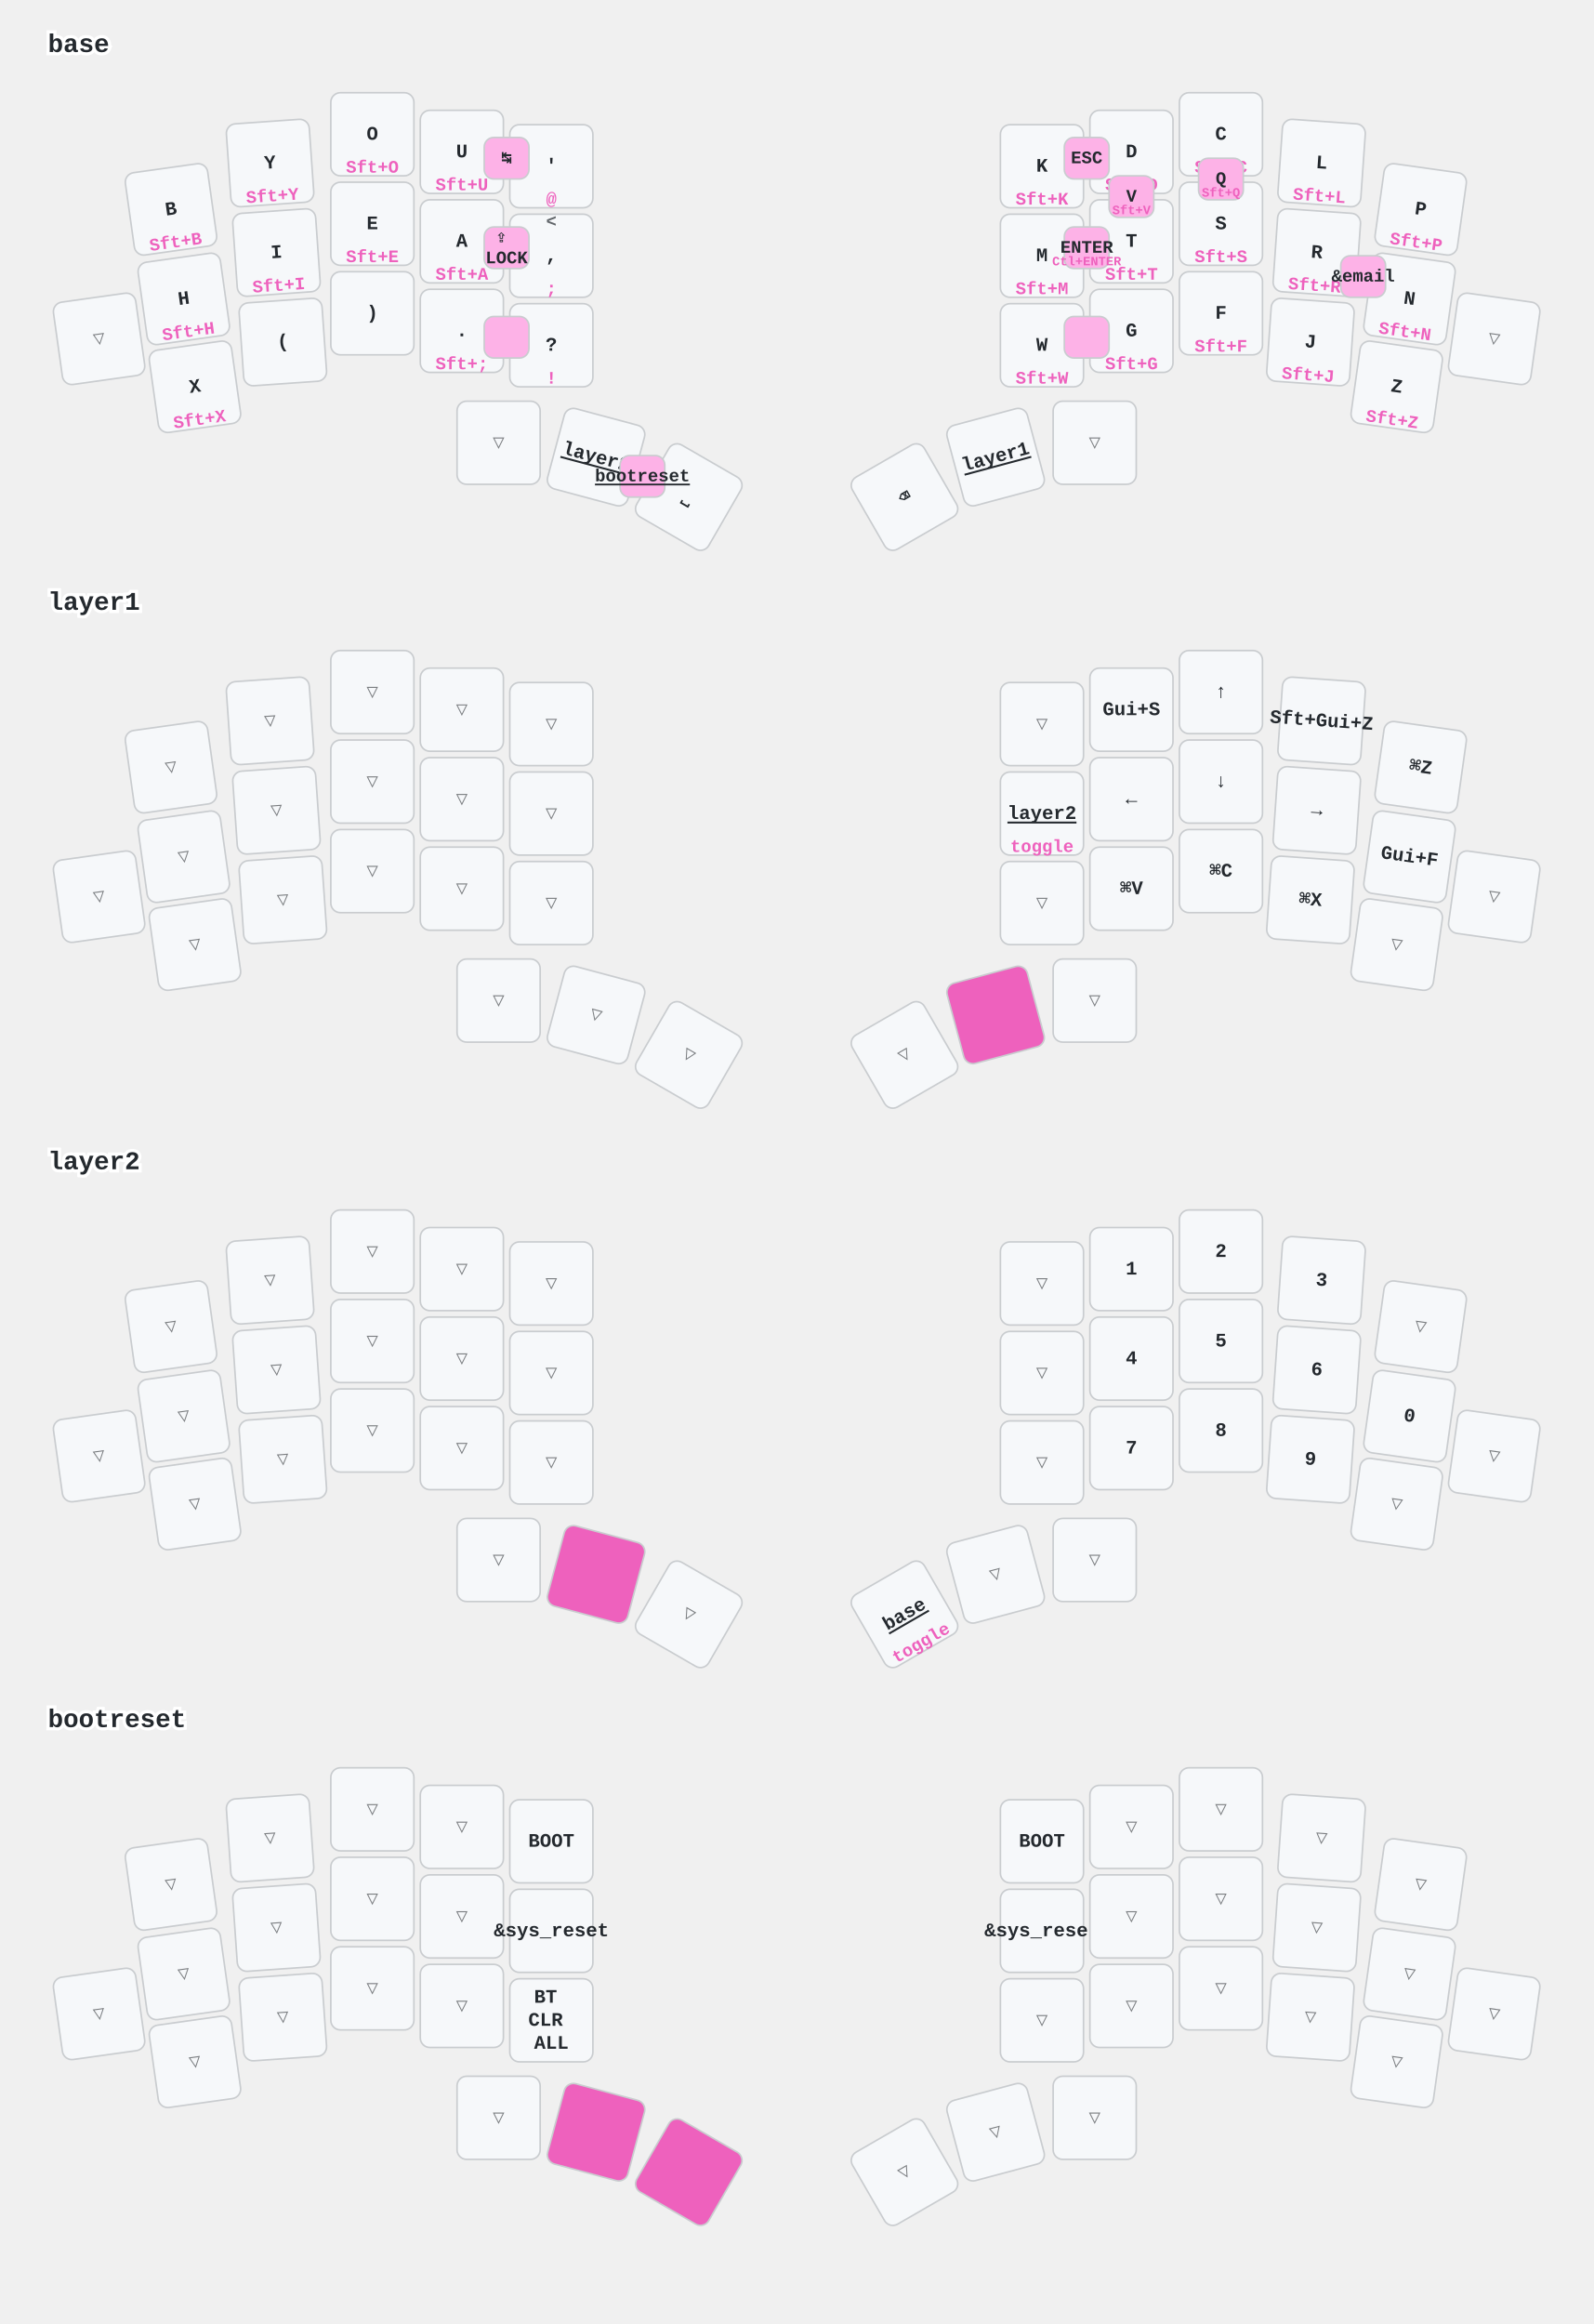
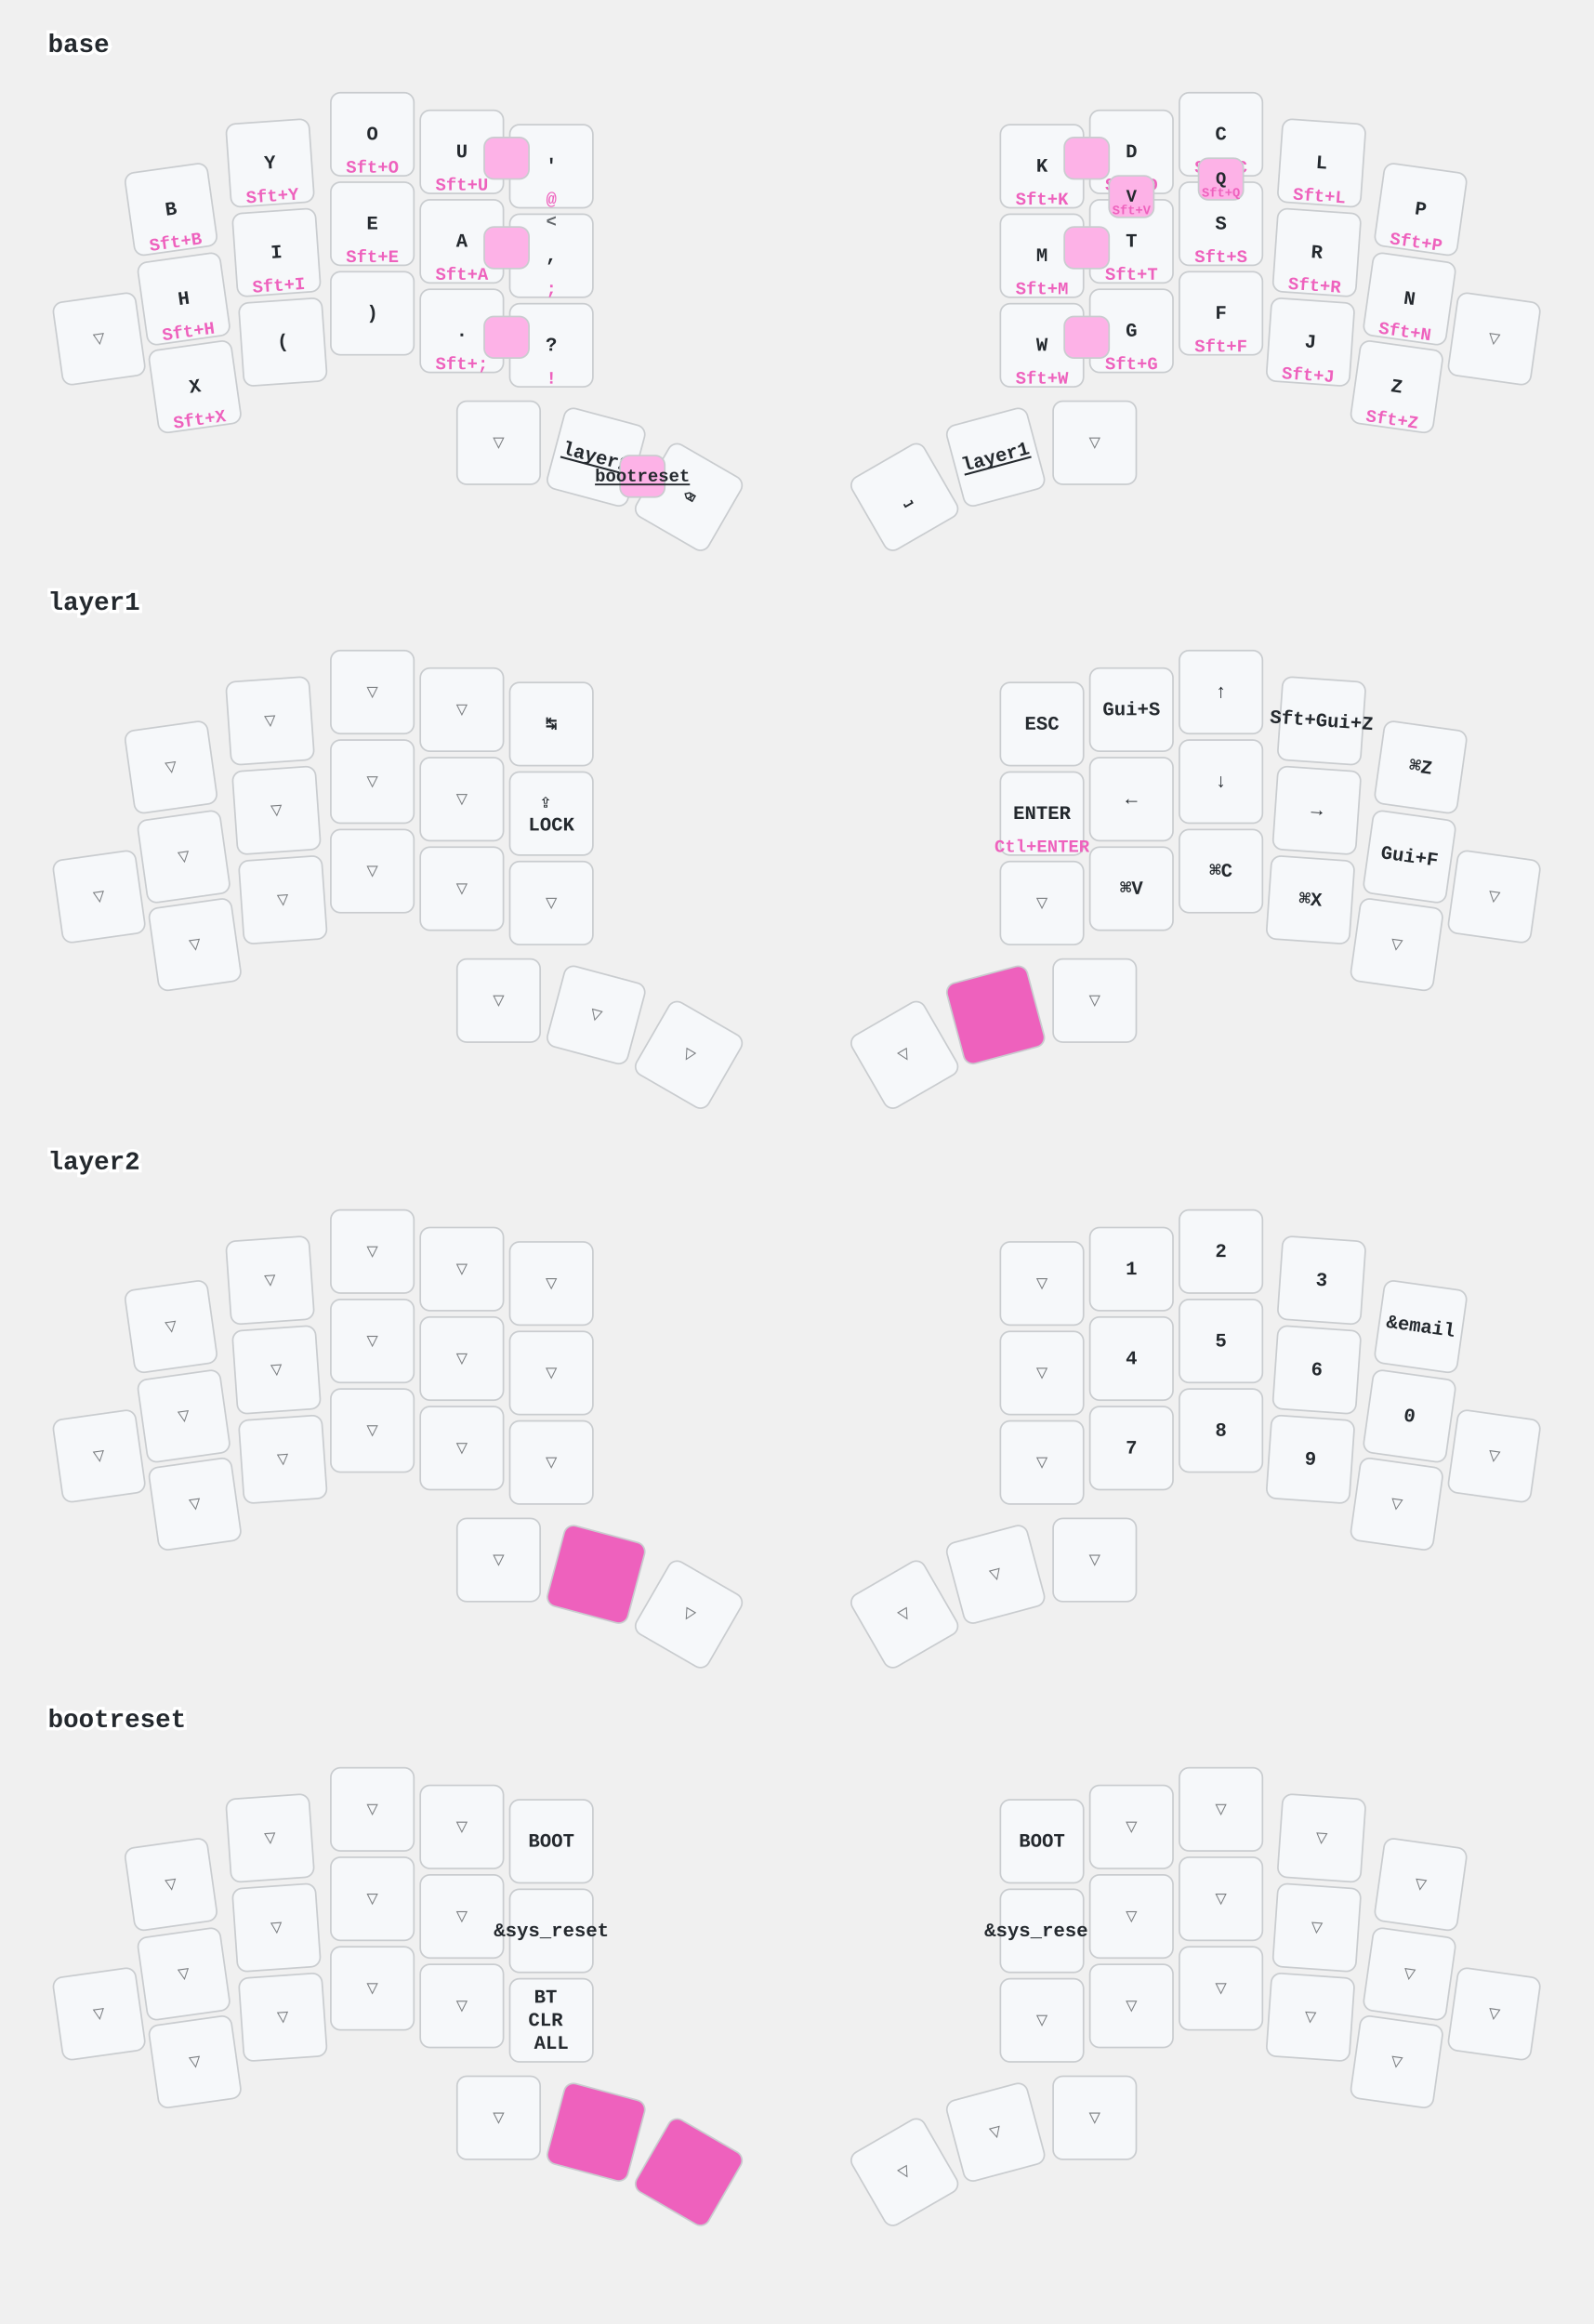
<svg xmlns="http://www.w3.org/2000/svg" width="997" height="1454" viewBox="0 0 997 1454" class="keymap">
  <style>/* inherit to force styles through use tags */
svg path {
    fill: inherit;
}

/* font and background color specifications */
svg.keymap {
    font-family: SFMono-Regular,Consolas,Liberation Mono,Menlo,monospace;
    font-size: 14px;
    font-kerning: normal;
    text-rendering: optimizeLegibility;
    fill: #24292e;
}

/* default key styling */
rect.key {
    fill: #f6f8fa;
}

rect.key, rect.combo {
    stroke: #c9cccf;
    stroke-width: 1;
}

/* default key side styling, only used is draw_key_sides is set */
rect.side {
    filter: brightness(90%);
}

/* color accent for combo boxes */
rect.combo, rect.combo-separate {
    fill: #cdf;
}

/* color accent for held keys */
rect.held, rect.combo.held {
    fill: #fdd;
}

/* color accent for ghost (optional) keys */
rect.ghost, rect.combo.ghost {
    stroke-dasharray: 4, 4;
    stroke-width: 2;
}

text {
    text-anchor: middle;
    dominant-baseline: middle;
}

/* styling for layer labels */
text.label {
    font-weight: bold;
    text-anchor: start;
    stroke: white;
    stroke-width: 4;
    paint-order: stroke;
}

/* styling for optional footer */
text.footer {
    text-anchor: end;
    dominant-baseline: auto;
    stroke: white;
    stroke-width: 4;
    paint-order: stroke;
}

/* styling for combo tap, and key non-tap label text */
text.combo, text.hold, text.shifted, text.left, text.right, text.tl, text.tr, text.bl, text.br {
    font-size: 11px;
}

text.hold, text.bl, text.br {
    text-anchor: middle;
    dominant-baseline: auto;
}

text.shifted, text.tl, text.tr {
    text-anchor: middle;
    dominant-baseline: hanging;
}

text.left, text.tl, text.bl {
    text-anchor: start;
}

text.right, text.tr, text.br {
    text-anchor: end;
}

text.layer-activator {
    text-decoration: underline;
}

/* styling for hold/shifted label text in combo box */
text.combo.hold, text.combo.shifted, text.combo.left, text.combo.right {
    font-size: 8px;
}

/* lighter symbol for transparent keys */
text.trans {
    fill: #7b7e81;
}

/* styling for combo dendrons */
path.combo {
    stroke-width: 1;
    stroke: gray;
    fill: none;
}

/* Start Tabler Icons Cleanup */
/* cannot use height/width with glyphs */
.icon-tabler &gt; path {
    fill: inherit;
    stroke: inherit;
    stroke-width: 2;
}
/* hide tabler's default box */
.icon-tabler &gt; path[stroke="none"][fill="none"] {
    visibility: hidden;
}
/* End Tabler Icons Cleanup */

/* font and background color specifications */
    svg.keymap {
      font-family: Ubuntu Mono, Inconsolata, Consolas, Liberation Mono, Menlo, monospace;
      font-size: 12px;
      font-weight: bold;
      text-rendering: optimizeLegibility;
    }

    /* default key styling */
    rect {
        fill: #f6f8fa;
        stroke: #c9cccf;
        stroke-width: 1;
    }

    /* color accent for combo boxes */
    rect.combo {
        fill: #fdb2e7;
    }

    /* color accent for held keys */
    rect.held, rect.combo.held {
        fill: #ee61bd;
    }

    /* color accent for ghost (optional) keys */
    rect.ghost, rect.combo.ghost {
        fill: #ddd;
    }

    text {
        text-anchor: middle;
        dominant-baseline: middle;
    }

    /* styling for layer labels */
    text.label {
        font-weight: bold;
        font-size: 16px;
        text-anchor: start;
        stroke: white;
        fill: #ee61bd
        stroke-width: 2;
        paint-order: stroke;
    }

    /* styling for combo tap, and key hold/shifted label text */
    text.combo, text.hold, text.shifted {
        font-size: 11px;
    }

    text.hold {
        text-anchor: middle;
        dominant-baseline: auto;
        fill: #ee61bd;
    }

    text.shifted {
        text-anchor: middle;
        dominant-baseline: hanging;
        opacity: 0.7;
    }

    /* styling for hold/shifted label text in combo box */
    text.combo.hold, text.combo.shifted {
        font-size: 8px;
    }

    /* styling for combo dendrons */
    path {
        stroke-width: 1;
        stroke: gray;
        fill: none;
    }
    path.combo {
      stroke-dasharray: 4, 4;
      stroke-opacity: 0.3;
    }
    path.combo {
      stroke-dasharray: 4, 4;
      stroke-opacity: 0.3;
    }</style>
  <g transform="translate(30, 0)" class="layer-base">
    <text x="0" y="28" class="label" id="base">base</text>
    <g transform="translate(0, 56)">
      <g transform="translate(77, 75) rotate(-8.0)" class="key keypos-0">
        <rect rx="6" ry="6" x="-26" y="-26" width="52" height="52" class="key" />
        <text x="0" y="0" class="key tap">B</text>
        <text x="0" y="24" class="key hold">Sft+B</text>
      </g>
      <g transform="translate(139, 46) rotate(-4.0)" class="key keypos-1">
        <rect rx="6" ry="6" x="-26" y="-26" width="52" height="52" class="key" />
        <text x="0" y="0" class="key tap">Y</text>
        <text x="0" y="24" class="key hold">Sft+Y</text>
      </g>
      <g transform="translate(203, 28)" class="key keypos-2">
        <rect rx="6" ry="6" x="-26" y="-26" width="52" height="52" class="key" />
        <text x="0" y="0" class="key tap">O</text>
        <text x="0" y="24" class="key hold">Sft+O</text>
      </g>
      <g transform="translate(259, 39)" class="key keypos-3">
        <rect rx="6" ry="6" x="-26" y="-26" width="52" height="52" class="key" />
        <text x="0" y="0" class="key tap">U</text>
        <text x="0" y="24" class="key hold">Sft+U</text>
      </g>
      <g transform="translate(315, 48)" class="key keypos-4">
        <rect rx="6" ry="6" x="-26" y="-26" width="52" height="52" class="key" />
        <text x="0" y="0" class="key tap">'</text>
        <text x="0" y="24" class="key hold">@</text>
      </g>
      <g transform="translate(622, 48)" class="key keypos-5">
        <rect rx="6" ry="6" x="-26" y="-26" width="52" height="52" class="key" />
        <text x="0" y="0" class="key tap">K</text>
        <text x="0" y="24" class="key hold">Sft+K</text>
      </g>
      <g transform="translate(678, 39)" class="key keypos-6">
        <rect rx="6" ry="6" x="-26" y="-26" width="52" height="52" class="key" />
        <text x="0" y="0" class="key tap">D</text>
        <text x="0" y="24" class="key hold">Sft+D</text>
      </g>
      <g transform="translate(734, 28)" class="key keypos-7">
        <rect rx="6" ry="6" x="-26" y="-26" width="52" height="52" class="key" />
        <text x="0" y="0" class="key tap">C</text>
        <text x="0" y="24" class="key hold">Sft+C</text>
      </g>
      <g transform="translate(797, 46) rotate(4.0)" class="key keypos-8">
        <rect rx="6" ry="6" x="-26" y="-26" width="52" height="52" class="key" />
        <text x="0" y="0" class="key tap">L</text>
        <text x="0" y="24" class="key hold">Sft+L</text>
      </g>
      <g transform="translate(859, 75) rotate(8.0)" class="key keypos-9">
        <rect rx="6" ry="6" x="-26" y="-26" width="52" height="52" class="key" />
        <text x="0" y="0" class="key tap">P</text>
        <text x="0" y="24" class="key hold">Sft+P</text>
      </g>
      <g transform="translate(32, 156) rotate(-8.0)" class="key trans keypos-10">
        <rect rx="6" ry="6" x="-26" y="-26" width="52" height="52" class="key trans" />
        <text x="0" y="0" class="key trans tap">▽</text>
      </g>
      <g transform="translate(85, 131) rotate(-8.0)" class="key keypos-11">
        <rect rx="6" ry="6" x="-26" y="-26" width="52" height="52" class="key" />
        <text x="0" y="0" class="key tap">H</text>
        <text x="0" y="24" class="key hold">Sft+H</text>
      </g>
      <g transform="translate(143, 102) rotate(-4.0)" class="key keypos-12">
        <rect rx="6" ry="6" x="-26" y="-26" width="52" height="52" class="key" />
        <text x="0" y="0" class="key tap">I</text>
        <text x="0" y="24" class="key hold">Sft+I</text>
      </g>
      <g transform="translate(203, 84)" class="key keypos-13">
        <rect rx="6" ry="6" x="-26" y="-26" width="52" height="52" class="key" />
        <text x="0" y="0" class="key tap">E</text>
        <text x="0" y="24" class="key hold">Sft+E</text>
      </g>
      <g transform="translate(259, 95)" class="key keypos-14">
        <rect rx="6" ry="6" x="-26" y="-26" width="52" height="52" class="key" />
        <text x="0" y="0" class="key tap">A</text>
        <text x="0" y="24" class="key hold">Sft+A</text>
      </g>
      <g transform="translate(315, 104)" class="key keypos-15">
        <rect rx="6" ry="6" x="-26" y="-26" width="52" height="52" class="key" />
        <text x="0" y="0" class="key tap">,</text>
        <text x="0" y="24" class="key hold">;</text>
        <text x="0" y="-24" class="key shifted">&lt;</text>
      </g>
      <g transform="translate(622, 104)" class="key keypos-16">
        <rect rx="6" ry="6" x="-26" y="-26" width="52" height="52" class="key" />
        <text x="0" y="0" class="key tap">M</text>
        <text x="0" y="24" class="key hold">Sft+M</text>
      </g>
      <g transform="translate(678, 95)" class="key keypos-17">
        <rect rx="6" ry="6" x="-26" y="-26" width="52" height="52" class="key" />
        <text x="0" y="0" class="key tap">T</text>
        <text x="0" y="24" class="key hold">Sft+T</text>
      </g>
      <g transform="translate(734, 84)" class="key keypos-18">
        <rect rx="6" ry="6" x="-26" y="-26" width="52" height="52" class="key" />
        <text x="0" y="0" class="key tap">S</text>
        <text x="0" y="24" class="key hold">Sft+S</text>
      </g>
      <g transform="translate(794, 102) rotate(4.0)" class="key keypos-19">
        <rect rx="6" ry="6" x="-26" y="-26" width="52" height="52" class="key" />
        <text x="0" y="0" class="key tap">R</text>
        <text x="0" y="24" class="key hold">Sft+R</text>
      </g>
      <g transform="translate(852, 131) rotate(8.0)" class="key keypos-20">
        <rect rx="6" ry="6" x="-26" y="-26" width="52" height="52" class="key" />
        <text x="0" y="0" class="key tap">N</text>
        <text x="0" y="24" class="key hold">Sft+N</text>
      </g>
      <g transform="translate(905, 156) rotate(8.0)" class="key trans keypos-21">
        <rect rx="6" ry="6" x="-26" y="-26" width="52" height="52" class="key trans" />
        <text x="0" y="0" class="key trans tap">▽</text>
      </g>
      <g transform="translate(92, 186) rotate(-8.0)" class="key keypos-22">
        <rect rx="6" ry="6" x="-26" y="-26" width="52" height="52" class="key" />
        <text x="0" y="0" class="key tap">X</text>
        <text x="0" y="24" class="key hold">Sft+X</text>
      </g>
      <g transform="translate(147, 158) rotate(-4.0)" class="key keypos-23">
        <rect rx="6" ry="6" x="-26" y="-26" width="52" height="52" class="key" />
        <text x="0" y="0" class="key tap">(</text>
      </g>
      <g transform="translate(203, 140)" class="key keypos-24">
        <rect rx="6" ry="6" x="-26" y="-26" width="52" height="52" class="key" />
        <text x="0" y="0" class="key tap">)</text>
      </g>
      <g transform="translate(259, 151)" class="key keypos-25">
        <rect rx="6" ry="6" x="-26" y="-26" width="52" height="52" class="key" />
        <text x="0" y="0" class="key tap">.</text>
        <text x="0" y="24" class="key hold">Sft+;</text>
      </g>
      <g transform="translate(315, 160)" class="key keypos-26">
        <rect rx="6" ry="6" x="-26" y="-26" width="52" height="52" class="key" />
        <text x="0" y="0" class="key tap">?</text>
        <text x="0" y="24" class="key hold">!</text>
      </g>
      <g transform="translate(622, 160)" class="key keypos-27">
        <rect rx="6" ry="6" x="-26" y="-26" width="52" height="52" class="key" />
        <text x="0" y="0" class="key tap">W</text>
        <text x="0" y="24" class="key hold">Sft+W</text>
      </g>
      <g transform="translate(678, 151)" class="key keypos-28">
        <rect rx="6" ry="6" x="-26" y="-26" width="52" height="52" class="key" />
        <text x="0" y="0" class="key tap">G</text>
        <text x="0" y="24" class="key hold">Sft+G</text>
      </g>
      <g transform="translate(734, 140)" class="key keypos-29">
        <rect rx="6" ry="6" x="-26" y="-26" width="52" height="52" class="key" />
        <text x="0" y="0" class="key tap">F</text>
        <text x="0" y="24" class="key hold">Sft+F</text>
      </g>
      <g transform="translate(790, 158) rotate(4.0)" class="key keypos-30">
        <rect rx="6" ry="6" x="-26" y="-26" width="52" height="52" class="key" />
        <text x="0" y="0" class="key tap">J</text>
        <text x="0" y="24" class="key hold">Sft+J</text>
      </g>
      <g transform="translate(844, 186) rotate(8.0)" class="key keypos-31">
        <rect rx="6" ry="6" x="-26" y="-26" width="52" height="52" class="key" />
        <text x="0" y="0" class="key tap">Z</text>
        <text x="0" y="24" class="key hold">Sft+Z</text>
      </g>
      <g transform="translate(282, 221)" class="key trans keypos-32">
        <rect rx="6" ry="6" x="-26" y="-26" width="52" height="52" class="key trans" />
        <text x="0" y="0" class="key trans tap">▽</text>
      </g>
      <g transform="translate(343, 230) rotate(15.0)" class="key keypos-33">
        <rect rx="6" ry="6" x="-26" y="-26" width="52" height="52" class="key" />
        <a href="#layer2">
          <text x="0" y="0" class="key tap layer-activator">layer2</text>
        </a>
      </g>
      <g transform="translate(401, 255) rotate(30.0)" class="key keypos-34">
        <rect rx="6" ry="6" x="-26" y="-26" width="52" height="52" class="key" />
+         <text x="0" y="0" class="key tap">⌫</text>
+       </g>
+       <g transform="translate(536, 255) rotate(-30.0)" class="key keypos-35">
+         <rect rx="6" ry="6" x="-26" y="-26" width="52" height="52" class="key" />
        <text x="0" y="0" class="key tap">⎵</text>
-       </g>
-       <g transform="translate(536, 255) rotate(-30.0)" class="key keypos-35">
-         <rect rx="6" ry="6" x="-26" y="-26" width="52" height="52" class="key" />
-         <text x="0" y="0" class="key tap">⌫</text>
      </g>
      <g transform="translate(593, 230) rotate(-15.0)" class="key keypos-36">
        <rect rx="6" ry="6" x="-26" y="-26" width="52" height="52" class="key" />
        <a href="#layer1">
          <text x="0" y="0" class="key tap layer-activator">layer1</text>
        </a>
      </g>
      <g transform="translate(655, 221)" class="key trans keypos-37">
        <rect rx="6" ry="6" x="-26" y="-26" width="52" height="52" class="key trans" />
        <text x="0" y="0" class="key trans tap">▽</text>
      </g>
      <g class="combo combopos-0">
        <rect rx="6" ry="6" x="664" y="54" width="28" height="26" class="combo" />
        <text x="678" y="67" class="combo tap">V</text>
        <text x="678" y="78" class="combo hold">Sft+V</text>
      </g>
      <g class="combo combopos-1">
        <rect rx="6" ry="6" x="720" y="43" width="28" height="26" class="combo" />
        <text x="734" y="56" class="combo tap">Q</text>
        <text x="734" y="67" class="combo hold">Sft+Q</text>
      </g>
      <g class="combo combopos-2">
        <rect rx="6" ry="6" x="273" y="30" width="28" height="26" class="combo" />
-         <text x="287" y="43" class="combo tap">↹</text>
      </g>
      <g class="combo combopos-3">
        <rect rx="6" ry="6" x="273" y="86" width="28" height="26" class="combo" />
-         <text x="287" y="99" class="combo tap">
-           <tspan x="287" dy="-0.6em">⇪</tspan>
-           <tspan x="287" dy="1.2em">LOCK</tspan>
-         </text>
      </g>
      <g class="combo combopos-4">
        <rect rx="6" ry="6" x="273" y="142" width="28" height="26" class="combo" />
      </g>
      <g class="combo combopos-5">
        <rect rx="6" ry="6" x="636" y="30" width="28" height="26" class="combo" />
-         <text x="650" y="43" class="combo tap">ESC</text>
      </g>
      <g class="combo combopos-6">
        <rect rx="6" ry="6" x="636" y="86" width="28" height="26" class="combo" />
-         <text x="650" y="99" class="combo tap">ENTER</text>
-         <text x="650" y="110" class="combo hold">Ctl+ENTER</text>
      </g>
      <g class="combo combopos-7">
        <rect rx="6" ry="6" x="636" y="142" width="28" height="26" class="combo" />
      </g>
      <g class="combo combopos-8">
-         <rect rx="6" ry="6" x="809" y="104" width="28" height="26" class="combo" />
-         <text x="823" y="117" class="combo tap">&amp;email</text>
-       </g>
-       <g class="combo combopos-9">
        <rect rx="6" ry="6" x="358" y="229" width="28" height="26" class="combo" />
        <a href="#bootreset">
          <text x="372" y="242" class="combo tap layer-activator">bootreset</text>
        </a>
      </g>
    </g>
  </g>
  <g transform="translate(30, 349)" class="layer-layer1">
    <text x="0" y="28" class="label" id="layer1">layer1</text>
    <g transform="translate(0, 56)">
      <g transform="translate(77, 75) rotate(-8.0)" class="key trans keypos-0">
        <rect rx="6" ry="6" x="-26" y="-26" width="52" height="52" class="key trans" />
        <text x="0" y="0" class="key trans tap">▽</text>
      </g>
      <g transform="translate(139, 46) rotate(-4.0)" class="key trans keypos-1">
        <rect rx="6" ry="6" x="-26" y="-26" width="52" height="52" class="key trans" />
        <text x="0" y="0" class="key trans tap">▽</text>
      </g>
      <g transform="translate(203, 28)" class="key trans keypos-2">
        <rect rx="6" ry="6" x="-26" y="-26" width="52" height="52" class="key trans" />
        <text x="0" y="0" class="key trans tap">▽</text>
      </g>
      <g transform="translate(259, 39)" class="key trans keypos-3">
        <rect rx="6" ry="6" x="-26" y="-26" width="52" height="52" class="key trans" />
        <text x="0" y="0" class="key trans tap">▽</text>
      </g>
-       <g transform="translate(315, 48)" class="key trans keypos-4">
-         <rect rx="6" ry="6" x="-26" y="-26" width="52" height="52" class="key trans" />
-         <text x="0" y="0" class="key trans tap">▽</text>
-       </g>
-       <g transform="translate(622, 48)" class="key trans keypos-5">
-         <rect rx="6" ry="6" x="-26" y="-26" width="52" height="52" class="key trans" />
-         <text x="0" y="0" class="key trans tap">▽</text>
+       <g transform="translate(315, 48)" class="key keypos-4">
+         <rect rx="6" ry="6" x="-26" y="-26" width="52" height="52" class="key" />
+         <text x="0" y="0" class="key tap">↹</text>
+       </g>
+       <g transform="translate(622, 48)" class="key keypos-5">
+         <rect rx="6" ry="6" x="-26" y="-26" width="52" height="52" class="key" />
+         <text x="0" y="0" class="key tap">ESC</text>
      </g>
      <g transform="translate(678, 39)" class="key keypos-6">
        <rect rx="6" ry="6" x="-26" y="-26" width="52" height="52" class="key" />
        <text x="0" y="0" class="key tap">Gui+S</text>
      </g>
      <g transform="translate(734, 28)" class="key keypos-7">
        <rect rx="6" ry="6" x="-26" y="-26" width="52" height="52" class="key" />
        <text x="0" y="0" class="key tap">↑</text>
      </g>
      <g transform="translate(797, 46) rotate(4.0)" class="key keypos-8">
        <rect rx="6" ry="6" x="-26" y="-26" width="52" height="52" class="key" />
        <text x="0" y="0" class="key tap">Sft+Gui+Z</text>
      </g>
      <g transform="translate(859, 75) rotate(8.0)" class="key keypos-9">
        <rect rx="6" ry="6" x="-26" y="-26" width="52" height="52" class="key" />
        <text x="0" y="0" class="key tap">⌘Z</text>
      </g>
      <g transform="translate(32, 156) rotate(-8.0)" class="key trans keypos-10">
        <rect rx="6" ry="6" x="-26" y="-26" width="52" height="52" class="key trans" />
        <text x="0" y="0" class="key trans tap">▽</text>
      </g>
      <g transform="translate(85, 131) rotate(-8.0)" class="key trans keypos-11">
        <rect rx="6" ry="6" x="-26" y="-26" width="52" height="52" class="key trans" />
        <text x="0" y="0" class="key trans tap">▽</text>
      </g>
      <g transform="translate(143, 102) rotate(-4.0)" class="key trans keypos-12">
        <rect rx="6" ry="6" x="-26" y="-26" width="52" height="52" class="key trans" />
        <text x="0" y="0" class="key trans tap">▽</text>
      </g>
      <g transform="translate(203, 84)" class="key trans keypos-13">
        <rect rx="6" ry="6" x="-26" y="-26" width="52" height="52" class="key trans" />
        <text x="0" y="0" class="key trans tap">▽</text>
      </g>
      <g transform="translate(259, 95)" class="key trans keypos-14">
        <rect rx="6" ry="6" x="-26" y="-26" width="52" height="52" class="key trans" />
        <text x="0" y="0" class="key trans tap">▽</text>
      </g>
-       <g transform="translate(315, 104)" class="key trans keypos-15">
-         <rect rx="6" ry="6" x="-26" y="-26" width="52" height="52" class="key trans" />
-         <text x="0" y="0" class="key trans tap">▽</text>
+       <g transform="translate(315, 104)" class="key keypos-15">
+         <rect rx="6" ry="6" x="-26" y="-26" width="52" height="52" class="key" />
+         <text x="0" y="0" class="key tap">
+           <tspan x="0" dy="-0.6em">⇪</tspan>
+           <tspan x="0" dy="1.2em">LOCK</tspan>
+         </text>
      </g>
      <g transform="translate(622, 104)" class="key keypos-16">
        <rect rx="6" ry="6" x="-26" y="-26" width="52" height="52" class="key" />
-         <a href="#layer2">
-           <text x="0" y="0" class="key tap layer-activator">layer2</text>
-         </a>
-         <text x="0" y="24" class="key hold">toggle</text>
+         <text x="0" y="0" class="key tap">ENTER</text>
+         <text x="0" y="24" class="key hold">Ctl+ENTER</text>
      </g>
      <g transform="translate(678, 95)" class="key keypos-17">
        <rect rx="6" ry="6" x="-26" y="-26" width="52" height="52" class="key" />
        <text x="0" y="0" class="key tap">←</text>
      </g>
      <g transform="translate(734, 84)" class="key keypos-18">
        <rect rx="6" ry="6" x="-26" y="-26" width="52" height="52" class="key" />
        <text x="0" y="0" class="key tap">↓</text>
      </g>
      <g transform="translate(794, 102) rotate(4.0)" class="key keypos-19">
        <rect rx="6" ry="6" x="-26" y="-26" width="52" height="52" class="key" />
        <text x="0" y="0" class="key tap">→</text>
      </g>
      <g transform="translate(852, 131) rotate(8.0)" class="key keypos-20">
        <rect rx="6" ry="6" x="-26" y="-26" width="52" height="52" class="key" />
        <text x="0" y="0" class="key tap">Gui+F</text>
      </g>
      <g transform="translate(905, 156) rotate(8.0)" class="key trans keypos-21">
        <rect rx="6" ry="6" x="-26" y="-26" width="52" height="52" class="key trans" />
        <text x="0" y="0" class="key trans tap">▽</text>
      </g>
      <g transform="translate(92, 186) rotate(-8.0)" class="key trans keypos-22">
        <rect rx="6" ry="6" x="-26" y="-26" width="52" height="52" class="key trans" />
        <text x="0" y="0" class="key trans tap">▽</text>
      </g>
      <g transform="translate(147, 158) rotate(-4.0)" class="key trans keypos-23">
        <rect rx="6" ry="6" x="-26" y="-26" width="52" height="52" class="key trans" />
        <text x="0" y="0" class="key trans tap">▽</text>
      </g>
      <g transform="translate(203, 140)" class="key trans keypos-24">
        <rect rx="6" ry="6" x="-26" y="-26" width="52" height="52" class="key trans" />
        <text x="0" y="0" class="key trans tap">▽</text>
      </g>
      <g transform="translate(259, 151)" class="key trans keypos-25">
        <rect rx="6" ry="6" x="-26" y="-26" width="52" height="52" class="key trans" />
        <text x="0" y="0" class="key trans tap">▽</text>
      </g>
      <g transform="translate(315, 160)" class="key trans keypos-26">
        <rect rx="6" ry="6" x="-26" y="-26" width="52" height="52" class="key trans" />
        <text x="0" y="0" class="key trans tap">▽</text>
      </g>
      <g transform="translate(622, 160)" class="key trans keypos-27">
        <rect rx="6" ry="6" x="-26" y="-26" width="52" height="52" class="key trans" />
        <text x="0" y="0" class="key trans tap">▽</text>
      </g>
      <g transform="translate(678, 151)" class="key keypos-28">
        <rect rx="6" ry="6" x="-26" y="-26" width="52" height="52" class="key" />
        <text x="0" y="0" class="key tap">⌘V</text>
      </g>
      <g transform="translate(734, 140)" class="key keypos-29">
        <rect rx="6" ry="6" x="-26" y="-26" width="52" height="52" class="key" />
        <text x="0" y="0" class="key tap">⌘C</text>
      </g>
      <g transform="translate(790, 158) rotate(4.0)" class="key keypos-30">
        <rect rx="6" ry="6" x="-26" y="-26" width="52" height="52" class="key" />
        <text x="0" y="0" class="key tap">⌘X</text>
      </g>
      <g transform="translate(844, 186) rotate(8.0)" class="key trans keypos-31">
        <rect rx="6" ry="6" x="-26" y="-26" width="52" height="52" class="key trans" />
        <text x="0" y="0" class="key trans tap">▽</text>
      </g>
      <g transform="translate(282, 221)" class="key trans keypos-32">
        <rect rx="6" ry="6" x="-26" y="-26" width="52" height="52" class="key trans" />
        <text x="0" y="0" class="key trans tap">▽</text>
      </g>
      <g transform="translate(343, 230) rotate(15.0)" class="key trans keypos-33">
        <rect rx="6" ry="6" x="-26" y="-26" width="52" height="52" class="key trans" />
        <text x="0" y="0" class="key trans tap">▽</text>
      </g>
      <g transform="translate(401, 255) rotate(30.0)" class="key trans keypos-34">
        <rect rx="6" ry="6" x="-26" y="-26" width="52" height="52" class="key trans" />
        <text x="0" y="0" class="key trans tap">▽</text>
      </g>
      <g transform="translate(536, 255) rotate(-30.0)" class="key trans keypos-35">
        <rect rx="6" ry="6" x="-26" y="-26" width="52" height="52" class="key trans" />
        <text x="0" y="0" class="key trans tap">▽</text>
      </g>
      <g transform="translate(593, 230) rotate(-15.0)" class="key held keypos-36">
        <rect rx="6" ry="6" x="-26" y="-26" width="52" height="52" class="key held" />
      </g>
      <g transform="translate(655, 221)" class="key trans keypos-37">
        <rect rx="6" ry="6" x="-26" y="-26" width="52" height="52" class="key trans" />
        <text x="0" y="0" class="key trans tap">▽</text>
      </g>
    </g>
  </g>
  <g transform="translate(30, 699)" class="layer-layer2">
    <text x="0" y="28" class="label" id="layer2">layer2</text>
    <g transform="translate(0, 56)">
      <g transform="translate(77, 75) rotate(-8.0)" class="key trans keypos-0">
        <rect rx="6" ry="6" x="-26" y="-26" width="52" height="52" class="key trans" />
        <text x="0" y="0" class="key trans tap">▽</text>
      </g>
      <g transform="translate(139, 46) rotate(-4.0)" class="key trans keypos-1">
        <rect rx="6" ry="6" x="-26" y="-26" width="52" height="52" class="key trans" />
        <text x="0" y="0" class="key trans tap">▽</text>
      </g>
      <g transform="translate(203, 28)" class="key trans keypos-2">
        <rect rx="6" ry="6" x="-26" y="-26" width="52" height="52" class="key trans" />
        <text x="0" y="0" class="key trans tap">▽</text>
      </g>
      <g transform="translate(259, 39)" class="key trans keypos-3">
        <rect rx="6" ry="6" x="-26" y="-26" width="52" height="52" class="key trans" />
        <text x="0" y="0" class="key trans tap">▽</text>
      </g>
      <g transform="translate(315, 48)" class="key trans keypos-4">
        <rect rx="6" ry="6" x="-26" y="-26" width="52" height="52" class="key trans" />
        <text x="0" y="0" class="key trans tap">▽</text>
      </g>
      <g transform="translate(622, 48)" class="key trans keypos-5">
        <rect rx="6" ry="6" x="-26" y="-26" width="52" height="52" class="key trans" />
        <text x="0" y="0" class="key trans tap">▽</text>
      </g>
      <g transform="translate(678, 39)" class="key keypos-6">
        <rect rx="6" ry="6" x="-26" y="-26" width="52" height="52" class="key" />
        <text x="0" y="0" class="key tap">1</text>
      </g>
      <g transform="translate(734, 28)" class="key keypos-7">
        <rect rx="6" ry="6" x="-26" y="-26" width="52" height="52" class="key" />
        <text x="0" y="0" class="key tap">2</text>
      </g>
      <g transform="translate(797, 46) rotate(4.0)" class="key keypos-8">
        <rect rx="6" ry="6" x="-26" y="-26" width="52" height="52" class="key" />
        <text x="0" y="0" class="key tap">3</text>
      </g>
-       <g transform="translate(859, 75) rotate(8.0)" class="key trans keypos-9">
-         <rect rx="6" ry="6" x="-26" y="-26" width="52" height="52" class="key trans" />
-         <text x="0" y="0" class="key trans tap">▽</text>
+       <g transform="translate(859, 75) rotate(8.0)" class="key keypos-9">
+         <rect rx="6" ry="6" x="-26" y="-26" width="52" height="52" class="key" />
+         <text x="0" y="0" class="key tap">&amp;email</text>
      </g>
      <g transform="translate(32, 156) rotate(-8.0)" class="key trans keypos-10">
        <rect rx="6" ry="6" x="-26" y="-26" width="52" height="52" class="key trans" />
        <text x="0" y="0" class="key trans tap">▽</text>
      </g>
      <g transform="translate(85, 131) rotate(-8.0)" class="key trans keypos-11">
        <rect rx="6" ry="6" x="-26" y="-26" width="52" height="52" class="key trans" />
        <text x="0" y="0" class="key trans tap">▽</text>
      </g>
      <g transform="translate(143, 102) rotate(-4.0)" class="key trans keypos-12">
        <rect rx="6" ry="6" x="-26" y="-26" width="52" height="52" class="key trans" />
        <text x="0" y="0" class="key trans tap">▽</text>
      </g>
      <g transform="translate(203, 84)" class="key trans keypos-13">
        <rect rx="6" ry="6" x="-26" y="-26" width="52" height="52" class="key trans" />
        <text x="0" y="0" class="key trans tap">▽</text>
      </g>
      <g transform="translate(259, 95)" class="key trans keypos-14">
        <rect rx="6" ry="6" x="-26" y="-26" width="52" height="52" class="key trans" />
        <text x="0" y="0" class="key trans tap">▽</text>
      </g>
      <g transform="translate(315, 104)" class="key trans keypos-15">
        <rect rx="6" ry="6" x="-26" y="-26" width="52" height="52" class="key trans" />
        <text x="0" y="0" class="key trans tap">▽</text>
      </g>
      <g transform="translate(622, 104)" class="key trans keypos-16">
        <rect rx="6" ry="6" x="-26" y="-26" width="52" height="52" class="key trans" />
        <text x="0" y="0" class="key trans tap">▽</text>
      </g>
      <g transform="translate(678, 95)" class="key keypos-17">
        <rect rx="6" ry="6" x="-26" y="-26" width="52" height="52" class="key" />
        <text x="0" y="0" class="key tap">4</text>
      </g>
      <g transform="translate(734, 84)" class="key keypos-18">
        <rect rx="6" ry="6" x="-26" y="-26" width="52" height="52" class="key" />
        <text x="0" y="0" class="key tap">5</text>
      </g>
      <g transform="translate(794, 102) rotate(4.0)" class="key keypos-19">
        <rect rx="6" ry="6" x="-26" y="-26" width="52" height="52" class="key" />
        <text x="0" y="0" class="key tap">6</text>
      </g>
      <g transform="translate(852, 131) rotate(8.0)" class="key keypos-20">
        <rect rx="6" ry="6" x="-26" y="-26" width="52" height="52" class="key" />
        <text x="0" y="0" class="key tap">0</text>
      </g>
      <g transform="translate(905, 156) rotate(8.0)" class="key trans keypos-21">
        <rect rx="6" ry="6" x="-26" y="-26" width="52" height="52" class="key trans" />
        <text x="0" y="0" class="key trans tap">▽</text>
      </g>
      <g transform="translate(92, 186) rotate(-8.0)" class="key trans keypos-22">
        <rect rx="6" ry="6" x="-26" y="-26" width="52" height="52" class="key trans" />
        <text x="0" y="0" class="key trans tap">▽</text>
      </g>
      <g transform="translate(147, 158) rotate(-4.0)" class="key trans keypos-23">
        <rect rx="6" ry="6" x="-26" y="-26" width="52" height="52" class="key trans" />
        <text x="0" y="0" class="key trans tap">▽</text>
      </g>
      <g transform="translate(203, 140)" class="key trans keypos-24">
        <rect rx="6" ry="6" x="-26" y="-26" width="52" height="52" class="key trans" />
        <text x="0" y="0" class="key trans tap">▽</text>
      </g>
      <g transform="translate(259, 151)" class="key trans keypos-25">
        <rect rx="6" ry="6" x="-26" y="-26" width="52" height="52" class="key trans" />
        <text x="0" y="0" class="key trans tap">▽</text>
      </g>
      <g transform="translate(315, 160)" class="key trans keypos-26">
        <rect rx="6" ry="6" x="-26" y="-26" width="52" height="52" class="key trans" />
        <text x="0" y="0" class="key trans tap">▽</text>
      </g>
      <g transform="translate(622, 160)" class="key trans keypos-27">
        <rect rx="6" ry="6" x="-26" y="-26" width="52" height="52" class="key trans" />
        <text x="0" y="0" class="key trans tap">▽</text>
      </g>
      <g transform="translate(678, 151)" class="key keypos-28">
        <rect rx="6" ry="6" x="-26" y="-26" width="52" height="52" class="key" />
        <text x="0" y="0" class="key tap">7</text>
      </g>
      <g transform="translate(734, 140)" class="key keypos-29">
        <rect rx="6" ry="6" x="-26" y="-26" width="52" height="52" class="key" />
        <text x="0" y="0" class="key tap">8</text>
      </g>
      <g transform="translate(790, 158) rotate(4.0)" class="key keypos-30">
        <rect rx="6" ry="6" x="-26" y="-26" width="52" height="52" class="key" />
        <text x="0" y="0" class="key tap">9</text>
      </g>
      <g transform="translate(844, 186) rotate(8.0)" class="key trans keypos-31">
        <rect rx="6" ry="6" x="-26" y="-26" width="52" height="52" class="key trans" />
        <text x="0" y="0" class="key trans tap">▽</text>
      </g>
      <g transform="translate(282, 221)" class="key trans keypos-32">
        <rect rx="6" ry="6" x="-26" y="-26" width="52" height="52" class="key trans" />
        <text x="0" y="0" class="key trans tap">▽</text>
      </g>
      <g transform="translate(343, 230) rotate(15.0)" class="key held keypos-33">
        <rect rx="6" ry="6" x="-26" y="-26" width="52" height="52" class="key held" />
      </g>
      <g transform="translate(401, 255) rotate(30.0)" class="key trans keypos-34">
        <rect rx="6" ry="6" x="-26" y="-26" width="52" height="52" class="key trans" />
        <text x="0" y="0" class="key trans tap">▽</text>
      </g>
-       <g transform="translate(536, 255) rotate(-30.0)" class="key keypos-35">
-         <rect rx="6" ry="6" x="-26" y="-26" width="52" height="52" class="key" />
-         <a href="#base">
-           <text x="0" y="0" class="key tap layer-activator">base</text>
-         </a>
-         <text x="0" y="24" class="key hold">toggle</text>
+       <g transform="translate(536, 255) rotate(-30.0)" class="key trans keypos-35">
+         <rect rx="6" ry="6" x="-26" y="-26" width="52" height="52" class="key trans" />
+         <text x="0" y="0" class="key trans tap">▽</text>
      </g>
      <g transform="translate(593, 230) rotate(-15.0)" class="key trans keypos-36">
        <rect rx="6" ry="6" x="-26" y="-26" width="52" height="52" class="key trans" />
        <text x="0" y="0" class="key trans tap">▽</text>
      </g>
      <g transform="translate(655, 221)" class="key trans keypos-37">
        <rect rx="6" ry="6" x="-26" y="-26" width="52" height="52" class="key trans" />
        <text x="0" y="0" class="key trans tap">▽</text>
      </g>
    </g>
  </g>
  <g transform="translate(30, 1048)" class="layer-bootreset">
    <text x="0" y="28" class="label" id="bootreset">bootreset</text>
    <g transform="translate(0, 56)">
      <g transform="translate(77, 75) rotate(-8.0)" class="key trans keypos-0">
        <rect rx="6" ry="6" x="-26" y="-26" width="52" height="52" class="key trans" />
        <text x="0" y="0" class="key trans tap">▽</text>
      </g>
      <g transform="translate(139, 46) rotate(-4.0)" class="key trans keypos-1">
        <rect rx="6" ry="6" x="-26" y="-26" width="52" height="52" class="key trans" />
        <text x="0" y="0" class="key trans tap">▽</text>
      </g>
      <g transform="translate(203, 28)" class="key trans keypos-2">
        <rect rx="6" ry="6" x="-26" y="-26" width="52" height="52" class="key trans" />
        <text x="0" y="0" class="key trans tap">▽</text>
      </g>
      <g transform="translate(259, 39)" class="key trans keypos-3">
        <rect rx="6" ry="6" x="-26" y="-26" width="52" height="52" class="key trans" />
        <text x="0" y="0" class="key trans tap">▽</text>
      </g>
      <g transform="translate(315, 48)" class="key keypos-4">
        <rect rx="6" ry="6" x="-26" y="-26" width="52" height="52" class="key" />
        <text x="0" y="0" class="key tap">BOOT</text>
      </g>
      <g transform="translate(622, 48)" class="key keypos-5">
        <rect rx="6" ry="6" x="-26" y="-26" width="52" height="52" class="key" />
        <text x="0" y="0" class="key tap">BOOT</text>
      </g>
      <g transform="translate(678, 39)" class="key trans keypos-6">
        <rect rx="6" ry="6" x="-26" y="-26" width="52" height="52" class="key trans" />
        <text x="0" y="0" class="key trans tap">▽</text>
      </g>
      <g transform="translate(734, 28)" class="key trans keypos-7">
        <rect rx="6" ry="6" x="-26" y="-26" width="52" height="52" class="key trans" />
        <text x="0" y="0" class="key trans tap">▽</text>
      </g>
      <g transform="translate(797, 46) rotate(4.0)" class="key trans keypos-8">
        <rect rx="6" ry="6" x="-26" y="-26" width="52" height="52" class="key trans" />
        <text x="0" y="0" class="key trans tap">▽</text>
      </g>
      <g transform="translate(859, 75) rotate(8.0)" class="key trans keypos-9">
        <rect rx="6" ry="6" x="-26" y="-26" width="52" height="52" class="key trans" />
        <text x="0" y="0" class="key trans tap">▽</text>
      </g>
      <g transform="translate(32, 156) rotate(-8.0)" class="key trans keypos-10">
        <rect rx="6" ry="6" x="-26" y="-26" width="52" height="52" class="key trans" />
        <text x="0" y="0" class="key trans tap">▽</text>
      </g>
      <g transform="translate(85, 131) rotate(-8.0)" class="key trans keypos-11">
        <rect rx="6" ry="6" x="-26" y="-26" width="52" height="52" class="key trans" />
        <text x="0" y="0" class="key trans tap">▽</text>
      </g>
      <g transform="translate(143, 102) rotate(-4.0)" class="key trans keypos-12">
        <rect rx="6" ry="6" x="-26" y="-26" width="52" height="52" class="key trans" />
        <text x="0" y="0" class="key trans tap">▽</text>
      </g>
      <g transform="translate(203, 84)" class="key trans keypos-13">
        <rect rx="6" ry="6" x="-26" y="-26" width="52" height="52" class="key trans" />
        <text x="0" y="0" class="key trans tap">▽</text>
      </g>
      <g transform="translate(259, 95)" class="key trans keypos-14">
        <rect rx="6" ry="6" x="-26" y="-26" width="52" height="52" class="key trans" />
        <text x="0" y="0" class="key trans tap">▽</text>
      </g>
      <g transform="translate(315, 104)" class="key keypos-15">
        <rect rx="6" ry="6" x="-26" y="-26" width="52" height="52" class="key" />
        <text x="0" y="0" class="key tap">&amp;sys_reset</text>
      </g>
      <g transform="translate(622, 104)" class="key keypos-16">
        <rect rx="6" ry="6" x="-26" y="-26" width="52" height="52" class="key" />
        <text x="0" y="0" class="key tap">&amp;sys_reset</text>
      </g>
      <g transform="translate(678, 95)" class="key trans keypos-17">
        <rect rx="6" ry="6" x="-26" y="-26" width="52" height="52" class="key trans" />
        <text x="0" y="0" class="key trans tap">▽</text>
      </g>
      <g transform="translate(734, 84)" class="key trans keypos-18">
        <rect rx="6" ry="6" x="-26" y="-26" width="52" height="52" class="key trans" />
        <text x="0" y="0" class="key trans tap">▽</text>
      </g>
      <g transform="translate(794, 102) rotate(4.0)" class="key trans keypos-19">
        <rect rx="6" ry="6" x="-26" y="-26" width="52" height="52" class="key trans" />
        <text x="0" y="0" class="key trans tap">▽</text>
      </g>
      <g transform="translate(852, 131) rotate(8.0)" class="key trans keypos-20">
        <rect rx="6" ry="6" x="-26" y="-26" width="52" height="52" class="key trans" />
        <text x="0" y="0" class="key trans tap">▽</text>
      </g>
      <g transform="translate(905, 156) rotate(8.0)" class="key trans keypos-21">
        <rect rx="6" ry="6" x="-26" y="-26" width="52" height="52" class="key trans" />
        <text x="0" y="0" class="key trans tap">▽</text>
      </g>
      <g transform="translate(92, 186) rotate(-8.0)" class="key trans keypos-22">
        <rect rx="6" ry="6" x="-26" y="-26" width="52" height="52" class="key trans" />
        <text x="0" y="0" class="key trans tap">▽</text>
      </g>
      <g transform="translate(147, 158) rotate(-4.0)" class="key trans keypos-23">
        <rect rx="6" ry="6" x="-26" y="-26" width="52" height="52" class="key trans" />
        <text x="0" y="0" class="key trans tap">▽</text>
      </g>
      <g transform="translate(203, 140)" class="key trans keypos-24">
        <rect rx="6" ry="6" x="-26" y="-26" width="52" height="52" class="key trans" />
        <text x="0" y="0" class="key trans tap">▽</text>
      </g>
      <g transform="translate(259, 151)" class="key trans keypos-25">
        <rect rx="6" ry="6" x="-26" y="-26" width="52" height="52" class="key trans" />
        <text x="0" y="0" class="key trans tap">▽</text>
      </g>
      <g transform="translate(315, 160)" class="key keypos-26">
        <rect rx="6" ry="6" x="-26" y="-26" width="52" height="52" class="key" />
        <text x="0" y="0" class="key tap">
          <tspan x="0" dy="-1.2em">BT</tspan>
          <tspan x="0" dy="1.2em">CLR</tspan>
          <tspan x="0" dy="1.2em">ALL</tspan>
        </text>
      </g>
      <g transform="translate(622, 160)" class="key trans keypos-27">
        <rect rx="6" ry="6" x="-26" y="-26" width="52" height="52" class="key trans" />
        <text x="0" y="0" class="key trans tap">▽</text>
      </g>
      <g transform="translate(678, 151)" class="key trans keypos-28">
        <rect rx="6" ry="6" x="-26" y="-26" width="52" height="52" class="key trans" />
        <text x="0" y="0" class="key trans tap">▽</text>
      </g>
      <g transform="translate(734, 140)" class="key trans keypos-29">
        <rect rx="6" ry="6" x="-26" y="-26" width="52" height="52" class="key trans" />
        <text x="0" y="0" class="key trans tap">▽</text>
      </g>
      <g transform="translate(790, 158) rotate(4.0)" class="key trans keypos-30">
        <rect rx="6" ry="6" x="-26" y="-26" width="52" height="52" class="key trans" />
        <text x="0" y="0" class="key trans tap">▽</text>
      </g>
      <g transform="translate(844, 186) rotate(8.0)" class="key trans keypos-31">
        <rect rx="6" ry="6" x="-26" y="-26" width="52" height="52" class="key trans" />
        <text x="0" y="0" class="key trans tap">▽</text>
      </g>
      <g transform="translate(282, 221)" class="key trans keypos-32">
        <rect rx="6" ry="6" x="-26" y="-26" width="52" height="52" class="key trans" />
        <text x="0" y="0" class="key trans tap">▽</text>
      </g>
      <g transform="translate(343, 230) rotate(15.0)" class="key held keypos-33">
        <rect rx="6" ry="6" x="-26" y="-26" width="52" height="52" class="key held" />
      </g>
      <g transform="translate(401, 255) rotate(30.0)" class="key held keypos-34">
        <rect rx="6" ry="6" x="-26" y="-26" width="52" height="52" class="key held" />
      </g>
      <g transform="translate(536, 255) rotate(-30.0)" class="key trans keypos-35">
        <rect rx="6" ry="6" x="-26" y="-26" width="52" height="52" class="key trans" />
        <text x="0" y="0" class="key trans tap">▽</text>
      </g>
      <g transform="translate(593, 230) rotate(-15.0)" class="key trans keypos-36">
        <rect rx="6" ry="6" x="-26" y="-26" width="52" height="52" class="key trans" />
        <text x="0" y="0" class="key trans tap">▽</text>
      </g>
      <g transform="translate(655, 221)" class="key trans keypos-37">
        <rect rx="6" ry="6" x="-26" y="-26" width="52" height="52" class="key trans" />
        <text x="0" y="0" class="key trans tap">▽</text>
      </g>
    </g>
  </g>
</svg>
